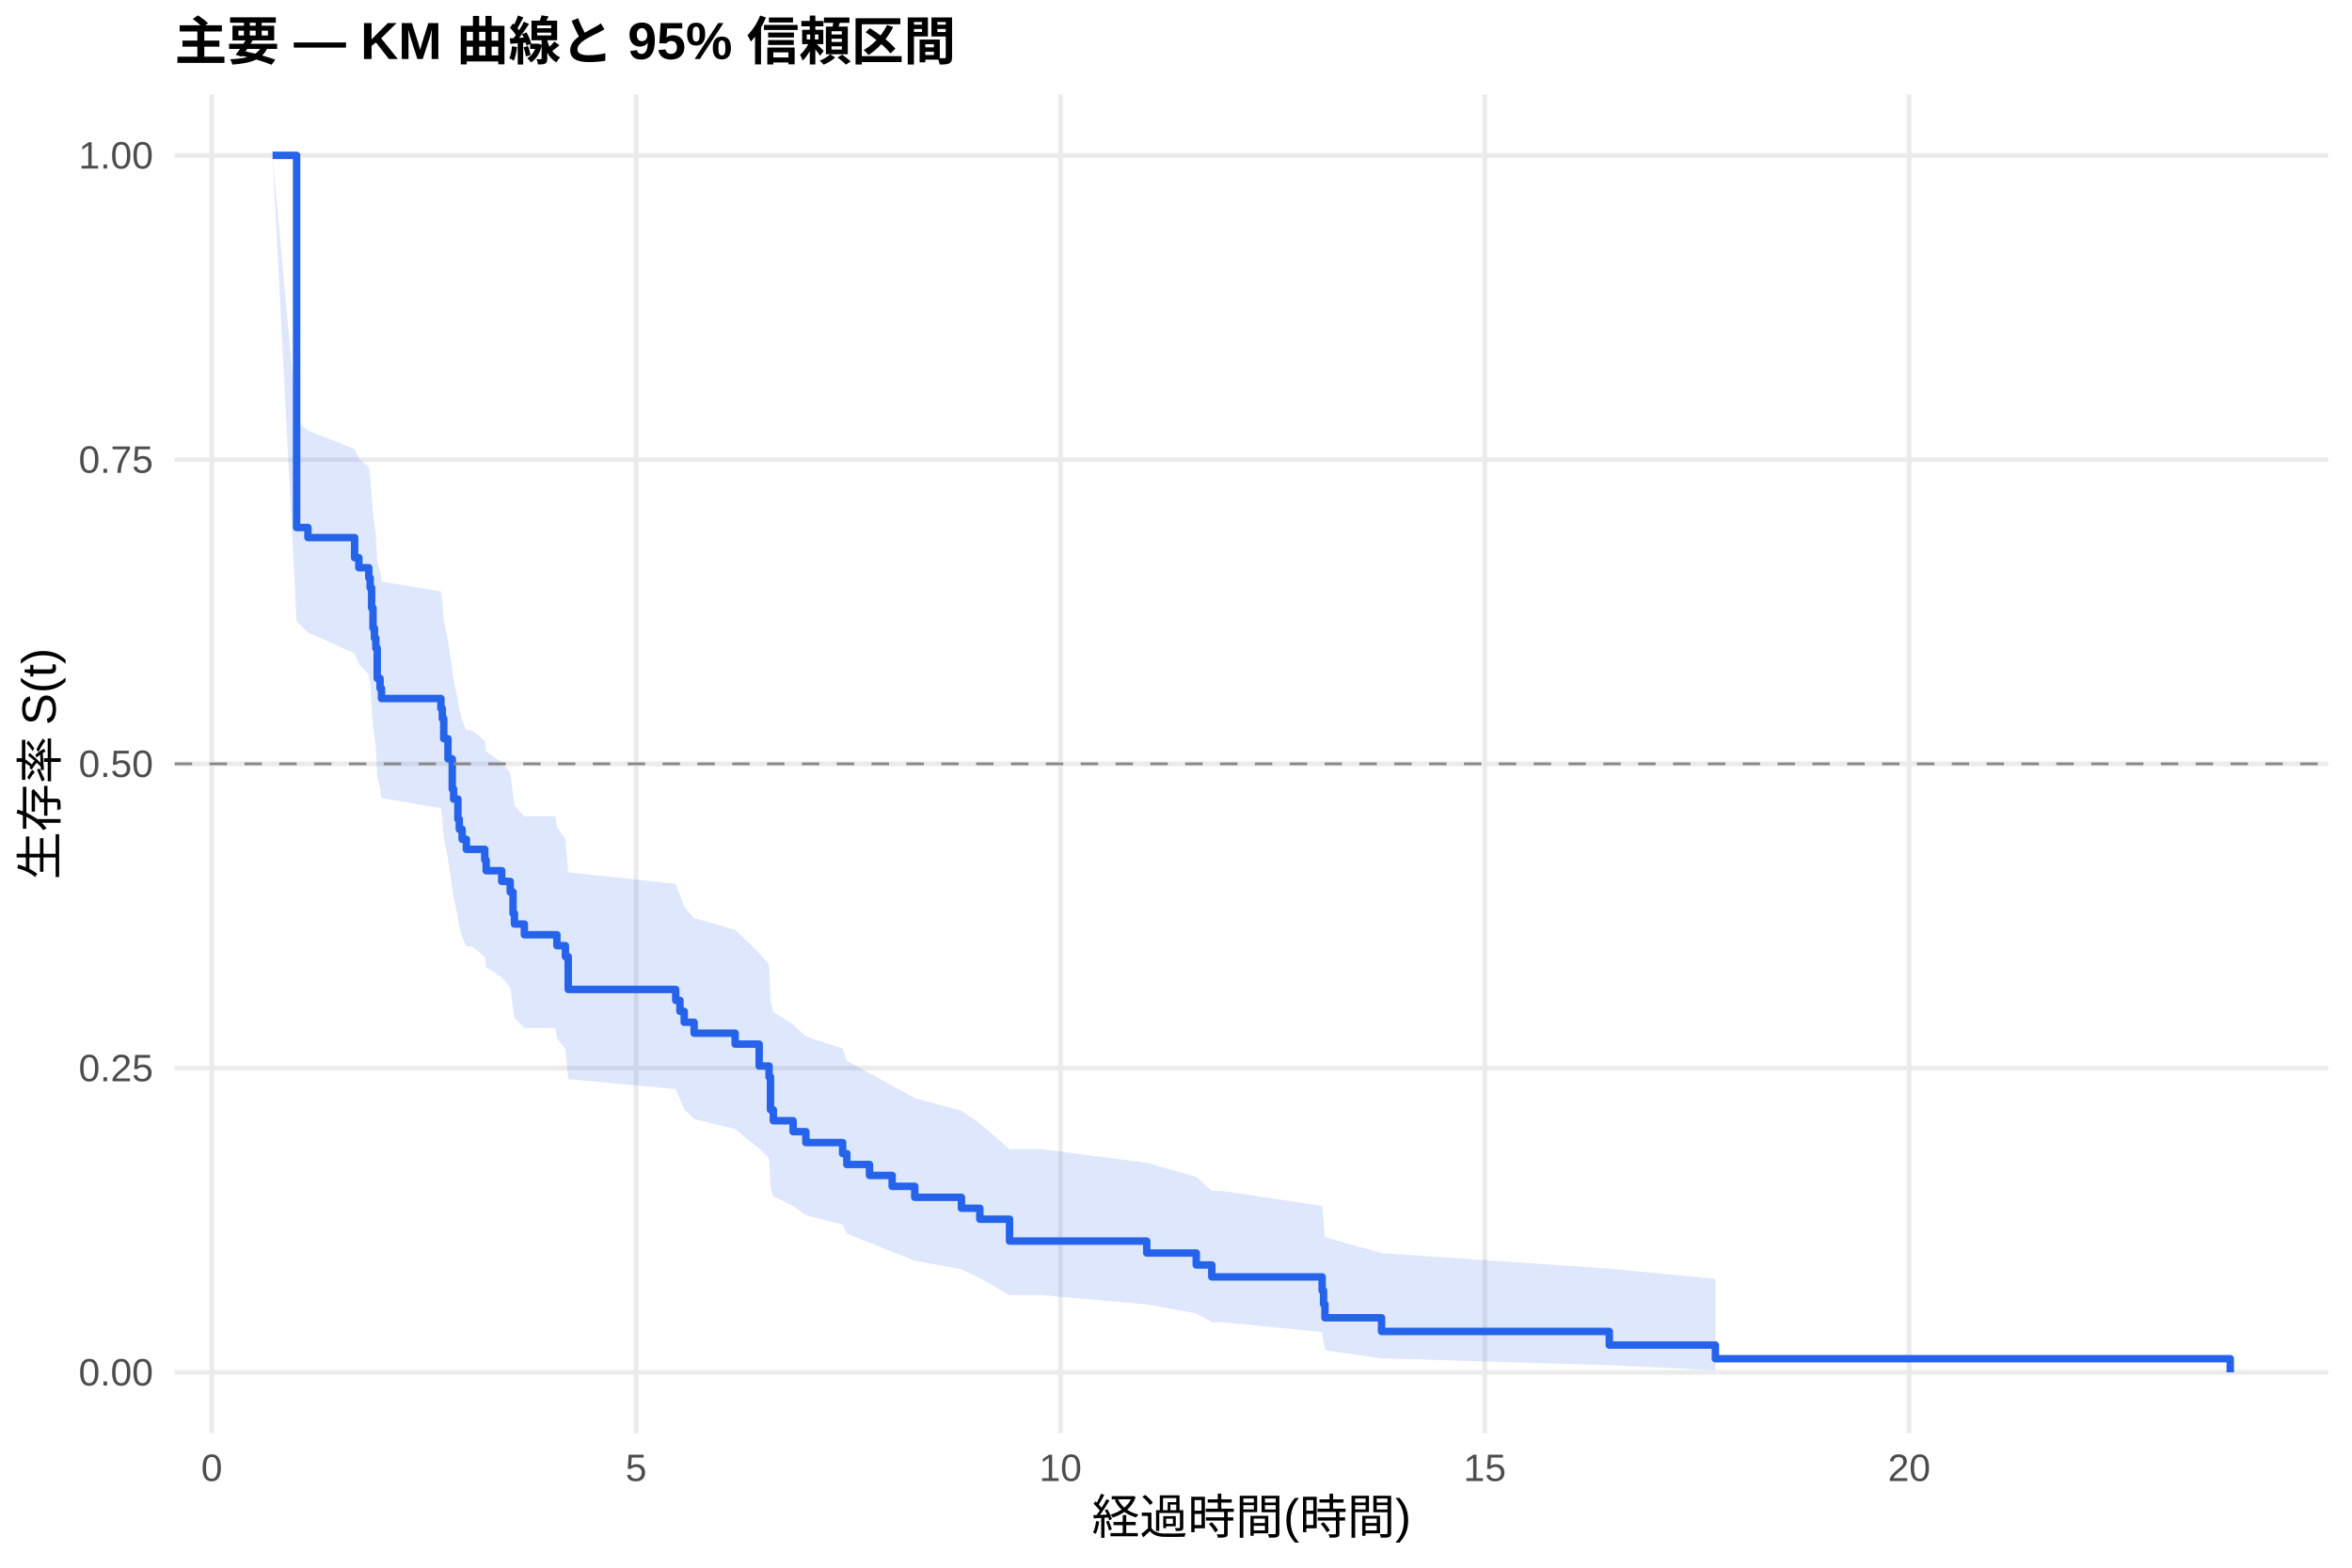
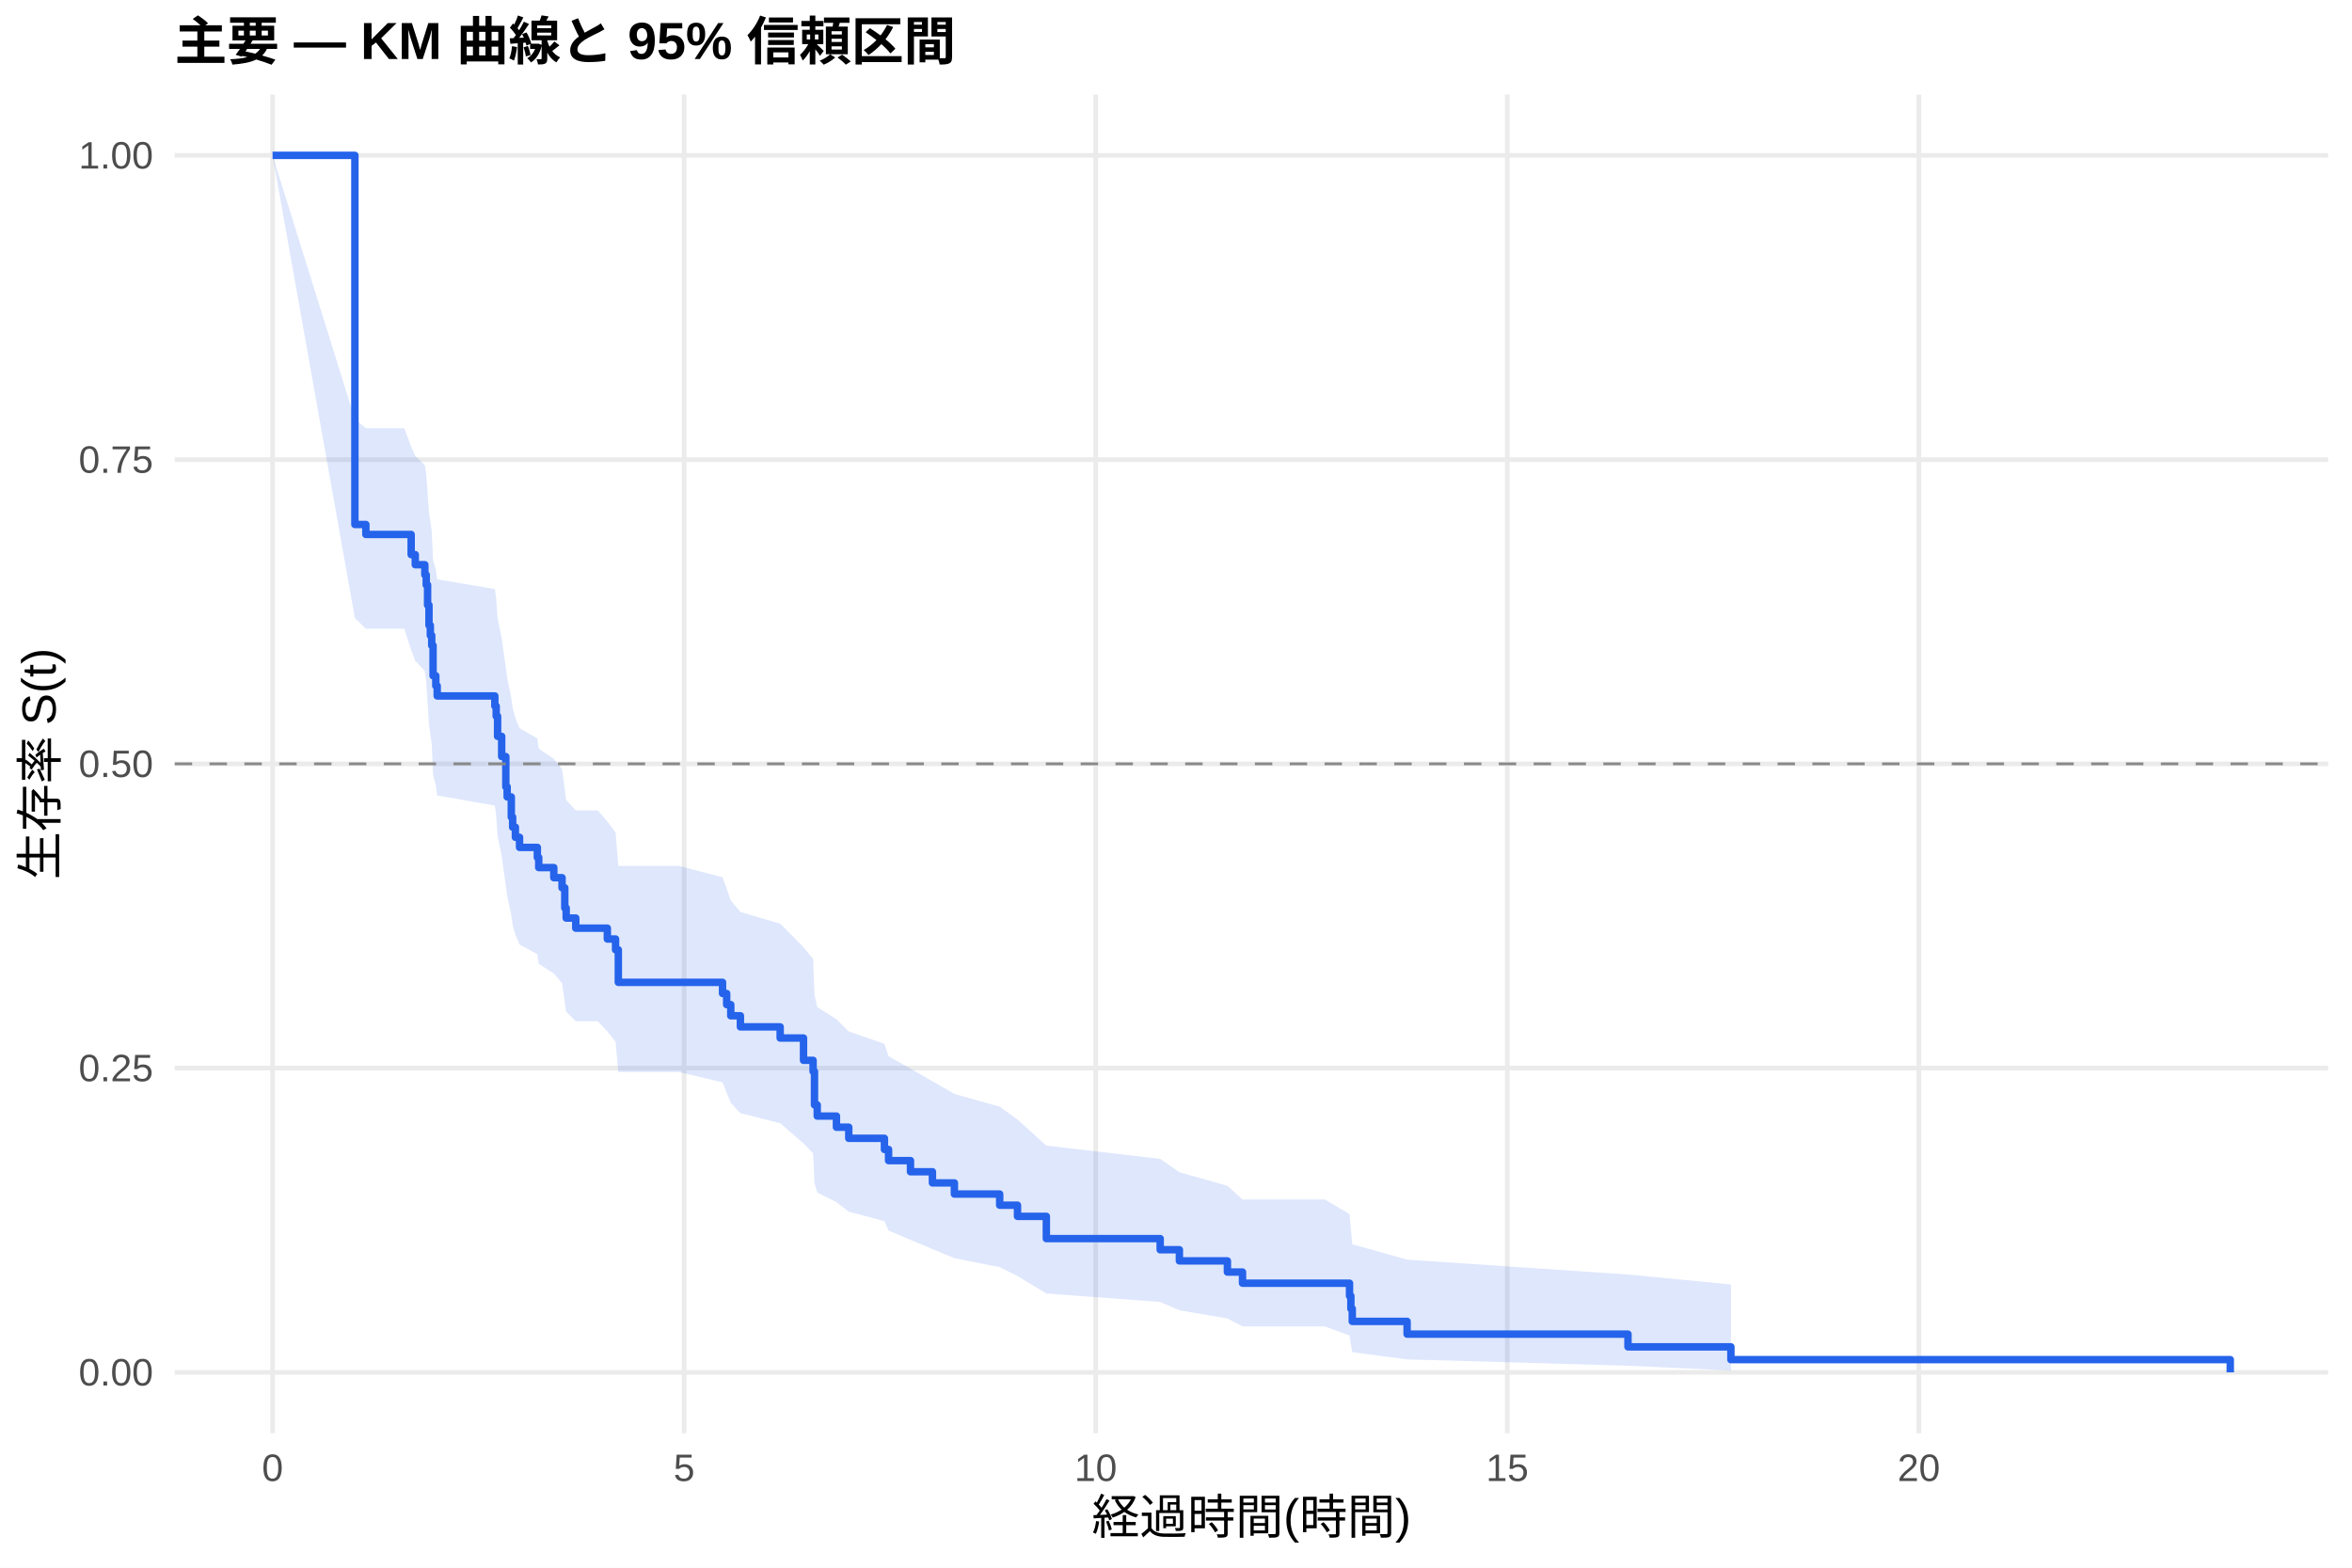
<svg xmlns="http://www.w3.org/2000/svg" width="540.00pt" height="360.00pt" viewBox="0 0 540.00 360.00">
  <g class="svglite">
    <defs>
      <style type="text/css">
    .svglite line, .svglite polyline, .svglite polygon, .svglite path, .svglite rect, .svglite circle {
      fill: none;
      stroke: #000000;
      stroke-linecap: round;
      stroke-linejoin: round;
      stroke-miterlimit: 10.00;
    }
    .svglite text {
      white-space: pre;
    }
    .svglite g.glyphgroup path {
      fill: inherit;
      stroke: none;
    }
  </style>
    </defs>
    <rect width="100%" height="100%" style="stroke: none; fill: #FFFFFF;" />
    <defs>
      <clipPath id="cpMC4wMHw1NDAuMDB8MC4wMHwzNjAuMDA=">
        <rect x="0.00" y="0.00" width="540.00" height="360.00" />
      </clipPath>
    </defs>
    <g clip-path="url(#cpMC4wMHw1NDAuMDB8MC4wMHwzNjAuMDA=)">
      <rect x="0" y="0.00" width="540.00" height="360.00" style="stroke-width: 1.07; stroke: none; fill: #FFFFFF;" />
    </g>
    <defs>
      <clipPath id="cpNDAuMTF8NTM0LjUyfDIxLjcxfDMyOS4xMg==">
        <rect x="40.11" y="21.71" width="494.41" height="307.41" />
      </clipPath>
    </defs>
    <g clip-path="url(#cpNDAuMTF8NTM0LjUyfDIxLjcxfDMyOS4xMg==)">
      <polyline points="40.11,315.14 534.52,315.14 " style="stroke-width: 1.07; stroke: #EBEBEB; stroke-linecap: butt;" />
      <polyline points="40.11,245.28 534.52,245.28 " style="stroke-width: 1.07; stroke: #EBEBEB; stroke-linecap: butt;" />
      <polyline points="40.11,175.41 534.52,175.41 " style="stroke-width: 1.07; stroke: #EBEBEB; stroke-linecap: butt;" />
      <polyline points="40.11,105.55 534.52,105.55 " style="stroke-width: 1.07; stroke: #EBEBEB; stroke-linecap: butt;" />
      <polyline points="40.11,35.68 534.52,35.68 " style="stroke-width: 1.07; stroke: #EBEBEB; stroke-linecap: butt;" />
-       <polyline points="48.62,329.12 48.62,21.71 " style="stroke-width: 1.07; stroke: #EBEBEB; stroke-linecap: butt;" />
-       <polyline points="146.05,329.12 146.05,21.71 " style="stroke-width: 1.07; stroke: #EBEBEB; stroke-linecap: butt;" />
-       <polyline points="243.47,329.12 243.47,21.71 " style="stroke-width: 1.07; stroke: #EBEBEB; stroke-linecap: butt;" />
-       <polyline points="340.90,329.12 340.90,21.71 " style="stroke-width: 1.07; stroke: #EBEBEB; stroke-linecap: butt;" />
-       <polyline points="438.33,329.12 438.33,21.71 " style="stroke-width: 1.07; stroke: #EBEBEB; stroke-linecap: butt;" />
-       <polygon points="62.58,35.68 68.10,96.78 70.70,98.88 81.42,103.11 82.39,105.24 84.67,107.37 84.99,109.51 85.32,113.82 85.64,118.16 85.97,120.33 86.29,122.52 86.61,129.12 87.26,131.34 87.59,133.56 101.23,135.79 101.55,138.02 101.88,142.51 102.85,147.03 103.83,153.85 104.15,156.14 105.13,160.74 105.45,163.04 106.10,165.36 107.07,167.68 108.37,167.68 111.30,170.12 111.62,172.57 115.19,175.02 117.14,177.49 117.79,182.45 118.12,184.94 120.39,187.44 127.53,187.44 127.86,190.00 129.81,192.57 130.46,200.33 155.14,202.95 156.11,205.57 157.09,208.20 159.36,210.85 168.78,213.50 174.30,218.85 176.57,221.55 176.90,229.71 177.55,232.46 182.09,235.22 185.02,238.00 193.46,240.80 194.43,243.62 199.63,246.45 204.83,249.30 210.02,252.17 220.74,255.07 224.96,257.98 231.78,263.90 239.25,263.90 263.28,267.04 274.65,270.23 278.22,273.47 280.50,273.47 303.55,276.92 303.88,280.46 304.20,284.09 317.19,287.76 369.48,291.32 393.84,293.67 393.84,314.69 369.48,313.50 317.19,311.92 304.20,310.09 303.88,308.07 303.55,305.90 280.50,303.61 278.22,303.61 274.65,301.60 263.28,299.53 239.25,297.41 231.78,297.41 224.96,293.50 220.74,291.50 210.02,289.48 204.83,287.44 199.63,285.37 194.43,283.29 193.46,281.18 185.02,279.06 182.09,276.92 177.55,274.76 176.90,272.59 176.57,265.98 174.30,263.75 168.78,259.26 159.36,256.99 157.09,254.71 156.11,252.42 155.14,250.11 130.46,247.80 129.81,240.79 127.86,238.43 127.53,236.06 120.39,236.06 118.12,233.75 117.79,231.43 117.14,226.77 115.19,224.42 111.62,222.07 111.30,219.70 108.37,217.33 107.07,217.33 106.10,215.11 105.45,212.88 105.13,210.64 104.15,206.15 103.83,203.89 102.85,197.08 101.88,192.50 101.55,187.90 101.23,185.59 87.59,183.27 87.26,180.95 86.61,178.62 86.29,171.58 85.97,169.22 85.64,166.86 85.32,162.10 84.99,157.32 84.67,154.91 82.39,152.50 81.42,150.08 70.70,145.22 68.10,142.77 62.58,35.68 " style="stroke-width: 0.00; stroke: none; stroke-linecap: butt; fill: #2563EB; fill-opacity: 0.15;" />
-       <polyline points="62.58,35.68 68.10,96.78 70.70,98.88 81.42,103.11 82.39,105.24 84.67,107.37 84.99,109.51 85.32,113.82 85.64,118.16 85.97,120.33 86.29,122.52 86.61,129.12 87.26,131.34 87.59,133.56 101.23,135.79 101.55,138.02 101.88,142.51 102.85,147.03 103.83,153.85 104.15,156.14 105.13,160.74 105.45,163.04 106.10,165.36 107.07,167.68 108.37,167.68 111.30,170.12 111.62,172.57 115.19,175.02 117.14,177.49 117.79,182.45 118.12,184.94 120.39,187.44 127.53,187.44 127.86,190.00 129.81,192.57 130.46,200.33 155.14,202.95 156.11,205.57 157.09,208.20 159.36,210.85 168.78,213.50 174.30,218.85 176.57,221.55 176.90,229.71 177.55,232.46 182.09,235.22 185.02,238.00 193.46,240.80 194.43,243.62 199.63,246.45 204.83,249.30 210.02,252.17 220.74,255.07 224.96,257.98 231.78,263.90 239.25,263.90 263.28,267.04 274.65,270.23 278.22,273.47 280.50,273.47 303.55,276.92 303.88,280.46 304.20,284.09 317.19,287.76 369.48,291.32 393.84,293.67 " style="stroke-width: 1.07; stroke: none; stroke-linecap: butt;" />
-       <polyline points="393.84,314.69 369.48,313.50 317.19,311.92 304.20,310.09 303.88,308.07 303.55,305.90 280.50,303.61 278.22,303.61 274.65,301.60 263.28,299.53 239.25,297.41 231.78,297.41 224.96,293.50 220.74,291.50 210.02,289.48 204.83,287.44 199.63,285.37 194.43,283.29 193.46,281.18 185.02,279.06 182.09,276.92 177.55,274.76 176.90,272.59 176.57,265.98 174.30,263.75 168.78,259.26 159.36,256.99 157.09,254.71 156.11,252.42 155.14,250.11 130.46,247.80 129.81,240.79 127.86,238.43 127.53,236.06 120.39,236.06 118.12,233.75 117.79,231.43 117.14,226.77 115.19,224.42 111.62,222.07 111.30,219.70 108.37,217.33 107.07,217.33 106.10,215.11 105.45,212.88 105.13,210.64 104.15,206.15 103.83,203.89 102.85,197.08 101.88,192.50 101.55,187.90 101.23,185.59 87.59,183.27 87.26,180.95 86.61,178.62 86.29,171.58 85.97,169.22 85.64,166.86 85.32,162.10 84.99,157.32 84.67,154.91 82.39,152.50 81.42,150.08 70.70,145.22 68.10,142.77 62.58,35.68 " style="stroke-width: 1.07; stroke: none; stroke-linecap: butt;" />
-       <polyline points="62.58,35.68 68.10,35.68 68.10,121.14 70.70,121.14 70.70,123.45 81.42,123.45 81.42,128.07 82.39,128.07 82.39,130.37 84.67,130.37 84.67,132.68 84.99,132.68 84.99,134.99 85.32,134.99 85.32,139.61 85.64,139.61 85.64,144.23 85.97,144.23 85.97,146.54 86.29,146.54 86.29,148.85 86.61,148.85 86.61,155.78 87.26,155.78 87.26,158.09 87.59,158.09 87.59,160.40 101.23,160.40 101.23,162.71 101.55,162.71 101.55,165.02 101.88,165.02 101.88,169.64 102.85,169.64 102.85,174.26 103.83,174.26 103.83,181.19 104.15,181.19 104.15,183.50 105.13,183.50 105.13,188.11 105.45,188.11 105.45,190.42 106.10,190.42 106.10,192.73 107.07,192.73 107.07,195.04 108.37,195.04 108.37,195.04 111.30,195.04 111.30,197.49 111.62,197.49 111.62,199.95 115.19,199.95 115.19,202.40 117.14,202.40 117.14,204.85 117.79,204.85 117.79,209.75 118.12,209.75 118.12,212.20 120.39,212.20 120.39,214.65 127.53,214.65 127.53,214.65 127.86,214.65 127.86,217.16 129.81,217.16 129.81,219.68 130.46,219.68 130.46,227.21 155.14,227.21 155.14,229.73 156.11,229.73 156.11,232.24 157.09,232.24 157.09,234.75 159.36,234.75 159.36,237.26 168.78,237.26 168.78,239.77 174.30,239.77 174.30,244.80 176.57,244.80 176.57,247.31 176.90,247.31 176.90,254.85 177.55,254.85 177.55,257.36 182.09,257.36 182.09,259.87 185.02,259.87 185.02,262.38 193.46,262.38 193.46,264.90 194.43,264.90 194.43,267.41 199.63,267.41 199.63,269.92 204.83,269.92 204.83,272.43 210.02,272.43 210.02,274.95 220.74,274.95 220.74,277.46 224.96,277.46 224.96,279.97 231.78,279.97 231.78,285.00 239.25,285.00 239.25,285.00 263.28,285.00 263.28,287.74 274.65,287.74 274.65,290.48 278.22,290.48 278.22,293.22 280.50,293.22 280.50,293.22 303.55,293.22 303.55,296.35 303.88,296.35 303.88,299.48 304.20,299.48 304.20,302.61 317.19,302.61 317.19,305.75 369.48,305.75 369.48,308.88 393.84,308.88 393.84,312.01 512.05,312.01 512.05,315.14 " style="stroke-width: 1.71; stroke: #2563EB; stroke-linecap: butt;" />
+       <polyline points="62.58,329.12 62.58,21.71 " style="stroke-width: 1.07; stroke: #EBEBEB; stroke-linecap: butt;" />
+       <polyline points="157.07,329.12 157.07,21.71 " style="stroke-width: 1.07; stroke: #EBEBEB; stroke-linecap: butt;" />
+       <polyline points="251.57,329.12 251.57,21.71 " style="stroke-width: 1.07; stroke: #EBEBEB; stroke-linecap: butt;" />
+       <polyline points="346.06,329.12 346.06,21.71 " style="stroke-width: 1.07; stroke: #EBEBEB; stroke-linecap: butt;" />
+       <polyline points="440.55,329.12 440.55,21.71 " style="stroke-width: 1.07; stroke: #EBEBEB; stroke-linecap: butt;" />
+       <polygon points="62.58,35.68 81.48,96.25 84.00,98.34 92.82,98.34 94.40,102.56 95.34,104.69 97.54,106.83 97.86,108.97 98.17,113.28 98.49,117.62 98.80,119.80 99.12,121.99 99.43,128.60 100.06,130.82 100.38,133.04 113.61,135.27 113.92,137.51 114.24,142.01 115.18,146.53 116.13,153.37 116.44,155.67 117.39,160.27 117.70,162.59 118.33,164.91 119.28,167.23 123.37,169.57 123.69,171.91 127.15,174.26 129.04,176.61 129.67,181.34 129.99,183.72 132.19,186.11 137.23,186.11 139.44,188.63 141.33,191.17 141.96,198.83 155.81,198.83 165.89,201.46 166.84,204.11 167.78,206.76 169.99,209.43 179.12,212.11 184.48,217.51 186.68,220.23 187.00,228.48 187.63,231.26 192.04,234.06 194.87,236.87 203.06,239.70 204.01,242.55 209.04,245.41 214.08,248.30 219.12,251.21 229.52,254.14 233.61,257.09 240.23,263.08 266.37,266.12 270.78,269.19 281.80,272.30 285.27,275.44 304.17,275.44 309.84,278.80 310.15,282.23 310.47,285.73 323.06,289.26 373.77,292.68 397.40,294.96 397.40,314.72 373.77,313.62 323.06,312.17 310.47,310.49 310.15,308.65 309.84,306.67 304.17,304.59 285.27,304.59 281.80,302.76 270.78,300.89 266.37,298.98 240.23,297.03 233.61,293.03 229.52,290.99 219.12,288.92 214.08,286.83 209.04,284.72 204.01,282.58 203.06,280.42 194.87,278.25 192.04,276.06 187.63,273.85 187.00,271.62 186.68,264.85 184.48,262.56 179.12,257.94 169.99,255.61 167.78,253.27 166.84,250.92 165.89,248.55 155.81,246.17 141.96,246.17 141.33,239.21 139.44,236.86 137.23,234.51 132.19,234.51 129.99,232.33 129.67,230.15 129.04,225.76 127.15,223.55 123.69,221.34 123.37,219.12 119.28,216.89 118.33,214.66 117.70,212.42 117.39,210.17 116.44,205.65 116.13,203.38 115.18,196.54 114.24,191.94 113.92,187.31 113.61,184.99 100.38,182.66 100.06,180.32 99.43,177.98 99.12,170.90 98.80,168.53 98.49,166.15 98.17,161.36 97.86,156.55 97.54,154.13 95.34,151.70 94.40,149.27 92.82,144.37 84.00,144.37 81.48,141.95 62.58,35.68 " style="stroke-width: 0.00; stroke: none; stroke-linecap: butt; fill: #2563EB; fill-opacity: 0.15;" />
+       <polyline points="62.58,35.68 81.48,96.25 84.00,98.34 92.82,98.34 94.40,102.56 95.34,104.69 97.54,106.83 97.86,108.97 98.17,113.28 98.49,117.62 98.80,119.80 99.12,121.99 99.43,128.60 100.06,130.82 100.38,133.04 113.61,135.27 113.92,137.51 114.24,142.01 115.18,146.53 116.13,153.37 116.44,155.67 117.39,160.27 117.70,162.59 118.33,164.91 119.28,167.23 123.37,169.57 123.69,171.91 127.15,174.26 129.04,176.61 129.67,181.34 129.99,183.72 132.19,186.11 137.23,186.11 139.44,188.63 141.33,191.17 141.96,198.83 155.81,198.83 165.89,201.46 166.84,204.11 167.78,206.76 169.99,209.43 179.12,212.11 184.48,217.51 186.68,220.23 187.00,228.48 187.63,231.26 192.04,234.06 194.87,236.87 203.06,239.70 204.01,242.55 209.04,245.41 214.08,248.30 219.12,251.21 229.52,254.14 233.61,257.09 240.23,263.08 266.37,266.12 270.78,269.19 281.80,272.30 285.27,275.44 304.17,275.44 309.84,278.80 310.15,282.23 310.47,285.73 323.06,289.26 373.77,292.68 397.40,294.96 " style="stroke-width: 1.07; stroke: none; stroke-linecap: butt;" />
+       <polyline points="397.40,314.72 373.77,313.62 323.06,312.17 310.47,310.49 310.15,308.65 309.84,306.67 304.17,304.59 285.27,304.59 281.80,302.76 270.78,300.89 266.37,298.98 240.23,297.03 233.61,293.03 229.52,290.99 219.12,288.92 214.08,286.83 209.04,284.72 204.01,282.58 203.06,280.42 194.87,278.25 192.04,276.06 187.63,273.85 187.00,271.62 186.68,264.85 184.48,262.56 179.12,257.94 169.99,255.61 167.78,253.27 166.84,250.92 165.89,248.55 155.81,246.17 141.96,246.17 141.33,239.21 139.44,236.86 137.23,234.51 132.19,234.51 129.99,232.33 129.67,230.15 129.04,225.76 127.15,223.55 123.69,221.34 123.37,219.12 119.28,216.89 118.33,214.66 117.70,212.42 117.39,210.17 116.44,205.65 116.13,203.38 115.18,196.54 114.24,191.94 113.92,187.31 113.61,184.99 100.38,182.66 100.06,180.32 99.43,177.98 99.12,170.90 98.80,168.53 98.49,166.15 98.17,161.36 97.86,156.55 97.54,154.13 95.34,151.70 94.40,149.27 92.82,144.37 84.00,144.37 81.48,141.95 62.58,35.68 " style="stroke-width: 1.07; stroke: none; stroke-linecap: butt;" />
+       <polyline points="62.58,35.68 81.48,35.68 81.48,120.44 84.00,120.44 84.00,122.73 92.82,122.73 92.82,122.73 94.40,122.73 94.40,127.36 95.34,127.36 95.34,129.68 97.54,129.68 97.54,132.00 97.86,132.00 97.86,134.32 98.17,134.32 98.17,138.95 98.49,138.95 98.49,143.59 98.80,143.59 98.80,145.91 99.12,145.91 99.12,148.23 99.43,148.23 99.43,155.18 100.06,155.18 100.06,157.50 100.38,157.50 100.38,159.82 113.61,159.82 113.61,162.14 113.92,162.14 113.92,164.46 114.24,164.46 114.24,169.09 115.18,169.09 115.18,173.73 116.13,173.73 116.13,180.68 116.44,180.68 116.44,183.00 117.39,183.00 117.39,187.64 117.70,187.64 117.70,189.96 118.33,189.96 118.33,192.27 119.28,192.27 119.28,194.59 123.37,194.59 123.37,196.91 123.69,196.91 123.69,199.23 127.15,199.23 127.15,201.55 129.04,201.55 129.04,203.87 129.67,203.87 129.67,208.50 129.99,208.50 129.99,210.82 132.19,210.82 132.19,213.14 137.23,213.14 137.23,213.14 139.44,213.14 139.44,215.63 141.33,215.63 141.33,218.11 141.96,218.11 141.96,225.58 155.81,225.58 155.81,225.58 165.89,225.58 165.89,228.14 166.84,228.14 166.84,230.70 167.78,230.70 167.78,233.26 169.99,233.26 169.99,235.81 179.12,235.81 179.12,238.37 184.48,238.37 184.48,243.49 186.68,243.49 186.68,246.05 187.00,246.05 187.00,253.73 187.63,253.73 187.63,256.29 192.04,256.29 192.04,258.85 194.87,258.85 194.87,261.40 203.06,261.40 203.06,263.96 204.01,263.96 204.01,266.52 209.04,266.52 209.04,269.08 214.08,269.08 214.08,271.64 219.12,271.64 219.12,274.20 229.52,274.20 229.52,276.76 233.61,276.76 233.61,279.32 240.23,279.32 240.23,284.43 266.37,284.43 266.37,286.99 270.78,286.99 270.78,289.55 281.80,289.55 281.80,292.11 285.27,292.11 285.27,294.67 304.17,294.67 304.17,294.67 309.84,294.67 309.84,297.60 310.15,297.60 310.15,300.52 310.47,300.52 310.47,303.44 323.06,303.44 323.06,306.37 373.77,306.37 373.77,309.29 397.40,309.29 397.40,312.22 512.05,312.22 512.05,315.14 " style="stroke-width: 1.71; stroke: #2563EB; stroke-linecap: butt;" />
      <line x1="40.11" y1="175.41" x2="534.52" y2="175.41" style="stroke-width: 0.64; stroke: #888888; stroke-dasharray: 4.00,4.00; stroke-linecap: butt;" />
    </g>
    <g clip-path="url(#cpMC4wMHw1NDAuMDB8MC4wMHwzNjAuMDA=)">
      <text x="35.18" y="318.17" text-anchor="end" style="font-size: 8.80px;fill: #4D4D4D; font-family: &quot;Liberation Sans&quot;;" textLength="17.11px" lengthAdjust="spacingAndGlyphs">0.00</text>
      <text x="35.18" y="248.30" text-anchor="end" style="font-size: 8.80px;fill: #4D4D4D; font-family: &quot;Liberation Sans&quot;;" textLength="17.11px" lengthAdjust="spacingAndGlyphs">0.25</text>
      <text x="35.18" y="178.44" text-anchor="end" style="font-size: 8.80px;fill: #4D4D4D; font-family: &quot;Liberation Sans&quot;;" textLength="17.11px" lengthAdjust="spacingAndGlyphs">0.50</text>
      <text x="35.18" y="108.57" text-anchor="end" style="font-size: 8.80px;fill: #4D4D4D; font-family: &quot;Liberation Sans&quot;;" textLength="17.11px" lengthAdjust="spacingAndGlyphs">0.75</text>
      <text x="35.18" y="38.71" text-anchor="end" style="font-size: 8.80px;fill: #4D4D4D; font-family: &quot;Liberation Sans&quot;;" textLength="17.11px" lengthAdjust="spacingAndGlyphs">1.00</text>
-       <text x="48.62" y="340.10" text-anchor="middle" style="font-size: 8.80px;fill: #4D4D4D; font-family: &quot;Liberation Sans&quot;;" textLength="4.89px" lengthAdjust="spacingAndGlyphs">0</text>
-       <text x="146.05" y="340.10" text-anchor="middle" style="font-size: 8.80px;fill: #4D4D4D; font-family: &quot;Liberation Sans&quot;;" textLength="4.89px" lengthAdjust="spacingAndGlyphs">5</text>
-       <text x="243.47" y="340.10" text-anchor="middle" style="font-size: 8.80px;fill: #4D4D4D; font-family: &quot;Liberation Sans&quot;;" textLength="9.78px" lengthAdjust="spacingAndGlyphs">10</text>
-       <text x="340.90" y="340.10" text-anchor="middle" style="font-size: 8.80px;fill: #4D4D4D; font-family: &quot;Liberation Sans&quot;;" textLength="9.78px" lengthAdjust="spacingAndGlyphs">15</text>
-       <text x="438.33" y="340.10" text-anchor="middle" style="font-size: 8.80px;fill: #4D4D4D; font-family: &quot;Liberation Sans&quot;;" textLength="9.78px" lengthAdjust="spacingAndGlyphs">20</text>
+       <text x="62.58" y="340.10" text-anchor="middle" style="font-size: 8.80px;fill: #4D4D4D; font-family: &quot;Liberation Sans&quot;;" textLength="4.89px" lengthAdjust="spacingAndGlyphs">0</text>
+       <text x="157.07" y="340.10" text-anchor="middle" style="font-size: 8.80px;fill: #4D4D4D; font-family: &quot;Liberation Sans&quot;;" textLength="4.89px" lengthAdjust="spacingAndGlyphs">5</text>
+       <text x="251.57" y="340.10" text-anchor="middle" style="font-size: 8.80px;fill: #4D4D4D; font-family: &quot;Liberation Sans&quot;;" textLength="9.78px" lengthAdjust="spacingAndGlyphs">10</text>
+       <text x="346.06" y="340.10" text-anchor="middle" style="font-size: 8.80px;fill: #4D4D4D; font-family: &quot;Liberation Sans&quot;;" textLength="9.78px" lengthAdjust="spacingAndGlyphs">15</text>
+       <text x="440.55" y="340.10" text-anchor="middle" style="font-size: 8.80px;fill: #4D4D4D; font-family: &quot;Liberation Sans&quot;;" textLength="9.78px" lengthAdjust="spacingAndGlyphs">20</text>
      <text x="287.32" y="352.24" text-anchor="middle" style="font-size: 11.00px; font-family: &quot;Liberation Sans&quot;;" textLength="73.31px" lengthAdjust="spacingAndGlyphs">経過時間(時間)</text>
      <text transform="translate(13.05,175.41) rotate(-90)" text-anchor="middle" style="font-size: 11.00px; font-family: &quot;Liberation Sans&quot;;" textLength="53.78px" lengthAdjust="spacingAndGlyphs">生存率 S(t)</text>
      <text x="40.11" y="13.74" style="font-size: 12.00px; font-weight: bold; font-family: &quot;Liberation Sans&quot;;" textLength="179.33px" lengthAdjust="spacingAndGlyphs">主要 — KM 曲線と 95% 信頼区間</text>
    </g>
  </g>
</svg>
